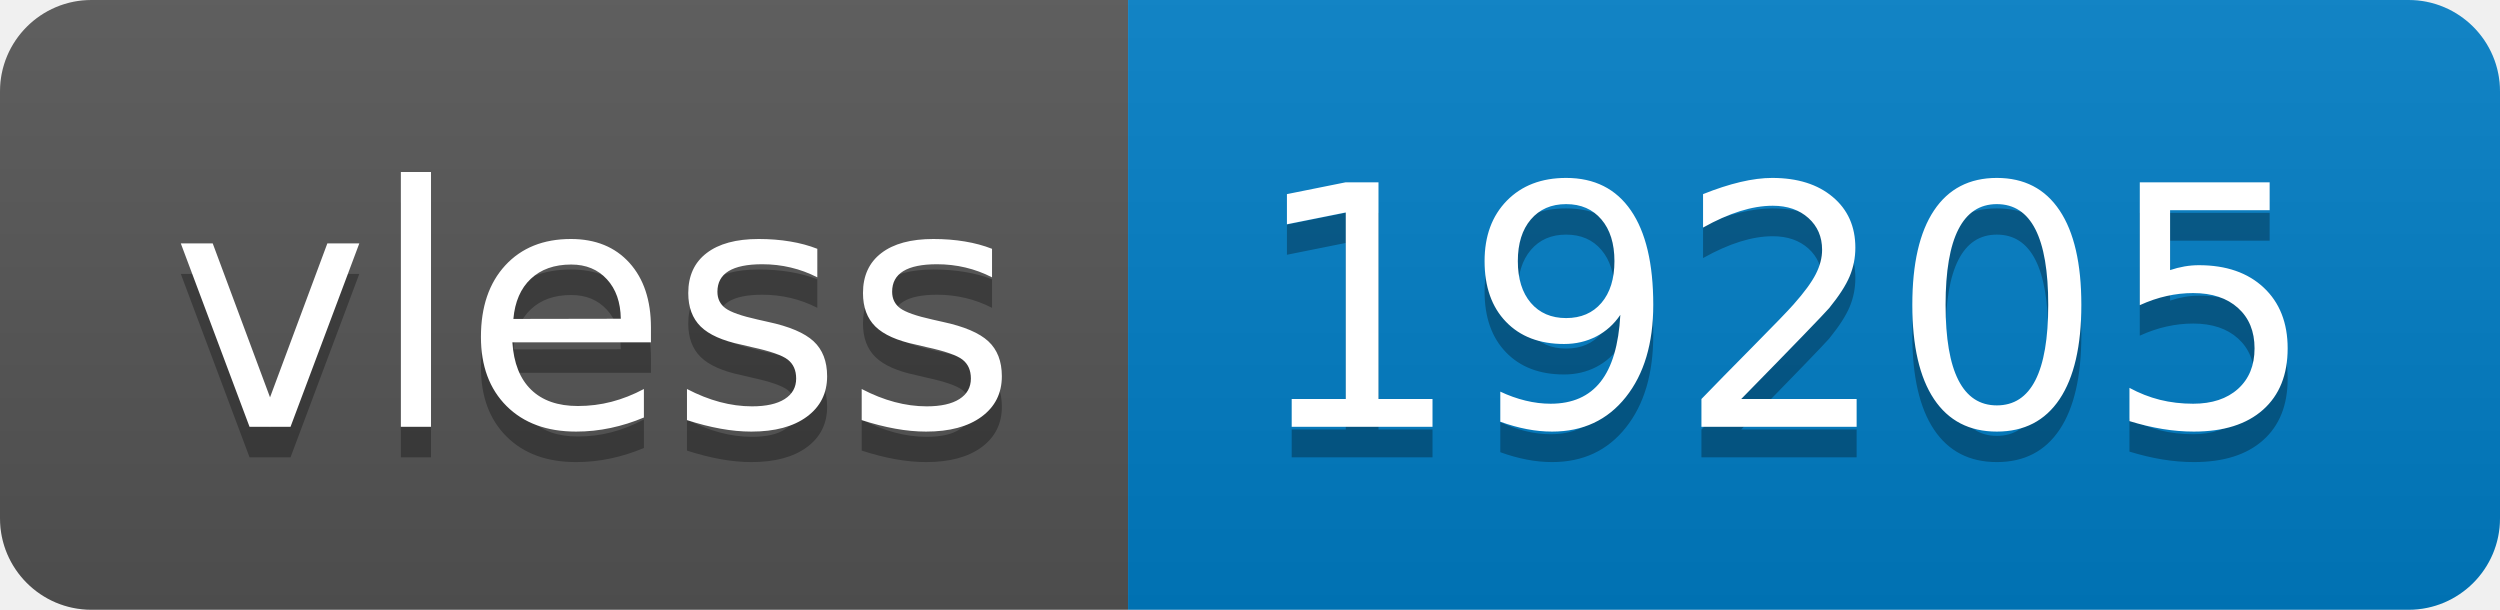
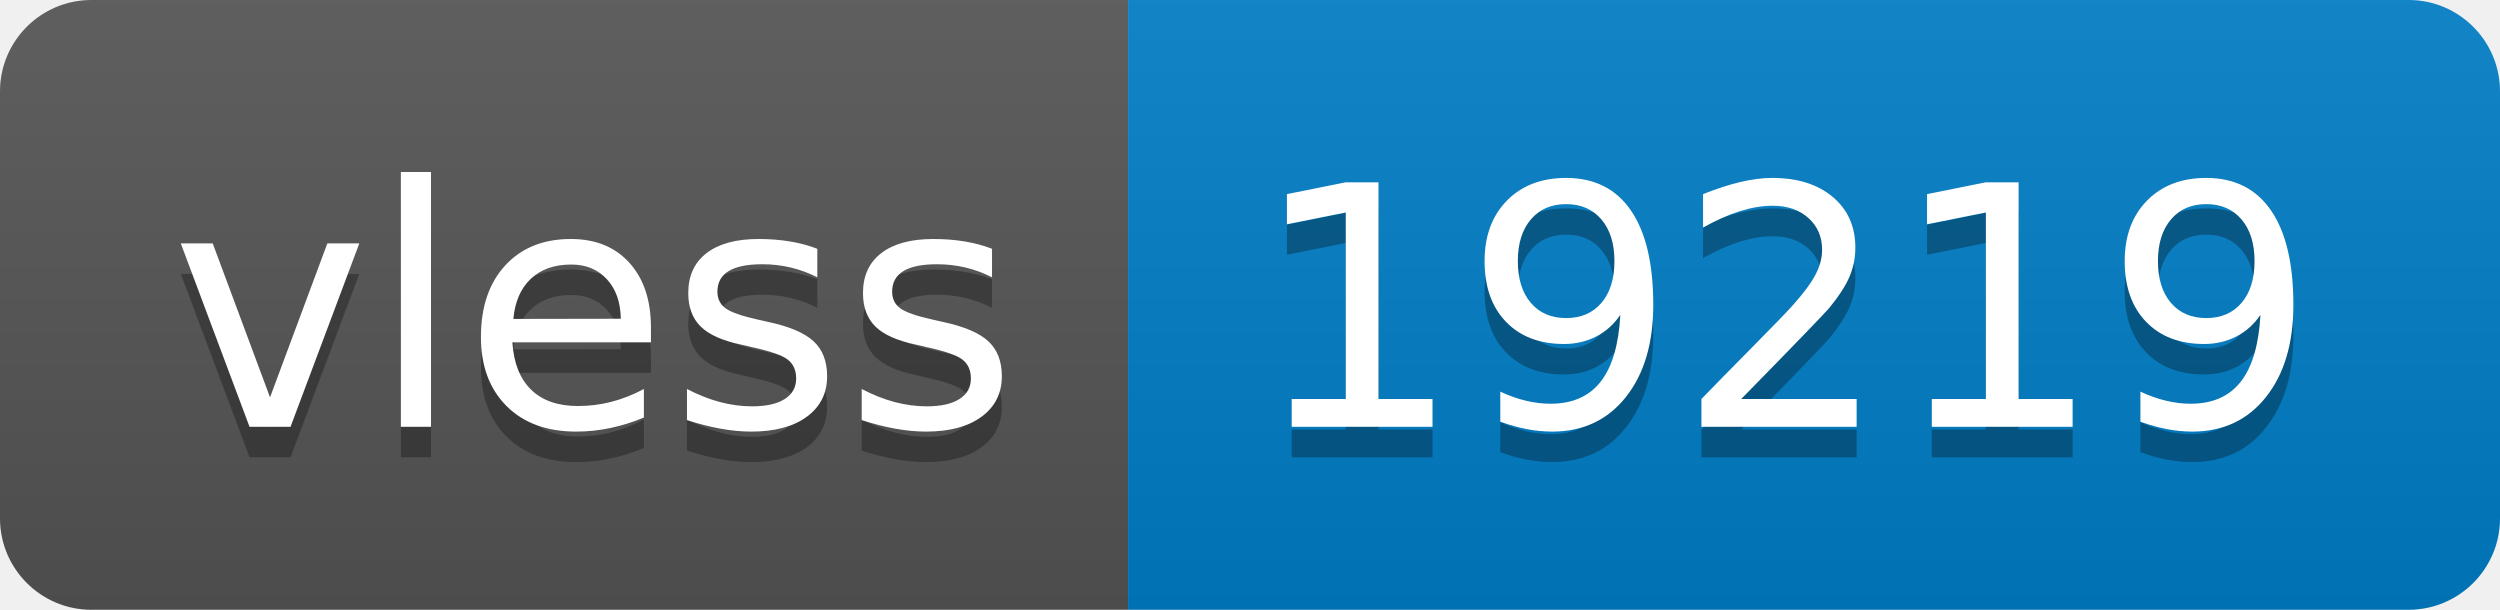
- <svg xmlns="http://www.w3.org/2000/svg" width="82" height="20" role="img" aria-label="vless: 19205">
+ <svg xmlns="http://www.w3.org/2000/svg" width="82" height="20" role="img" aria-label="vless: 19219">
  <linearGradient id="s" x2="0" y2="100%">
    <stop offset="0" stop-color="#bbb" stop-opacity=".1" />
    <stop offset="1" stop-opacity=".1" />
  </linearGradient>
  <clipPath id="r">
    <rect width="82" height="20" rx="3" fill="#fff" />
  </clipPath>
  <g clip-path="url(#r)">
    <rect width="37" height="20" fill="#555" />
    <rect x="37" width="45" height="20" fill="#007ec6" />
    <rect width="82" height="20" fill="url(#s)" />
  </g>
  <g fill="#fff" text-anchor="middle" font-family="Verdana,Geneva,DejaVu Sans,sans-serif" text-rendering="geometricPrecision" font-size="110">
    <text aria-hidden="true" x="195" y="150" fill="#010101" fill-opacity=".3" transform="scale(.1)" textLength="270">vless</text>
    <text x="195" y="140" transform="scale(.1)" fill="#fff" textLength="270">vless</text>
-     <text aria-hidden="true" x="585" y="150" fill="#010101" fill-opacity=".3" transform="scale(.1)" textLength="350">19205</text>
-     <text x="585" y="140" transform="scale(.1)" fill="#fff" textLength="350">19205</text>
+     <text aria-hidden="true" x="585" y="150" fill="#010101" fill-opacity=".3" transform="scale(.1)" textLength="350">19219</text>
+     <text x="585" y="140" transform="scale(.1)" fill="#fff" textLength="350">19219</text>
  </g>
</svg>
